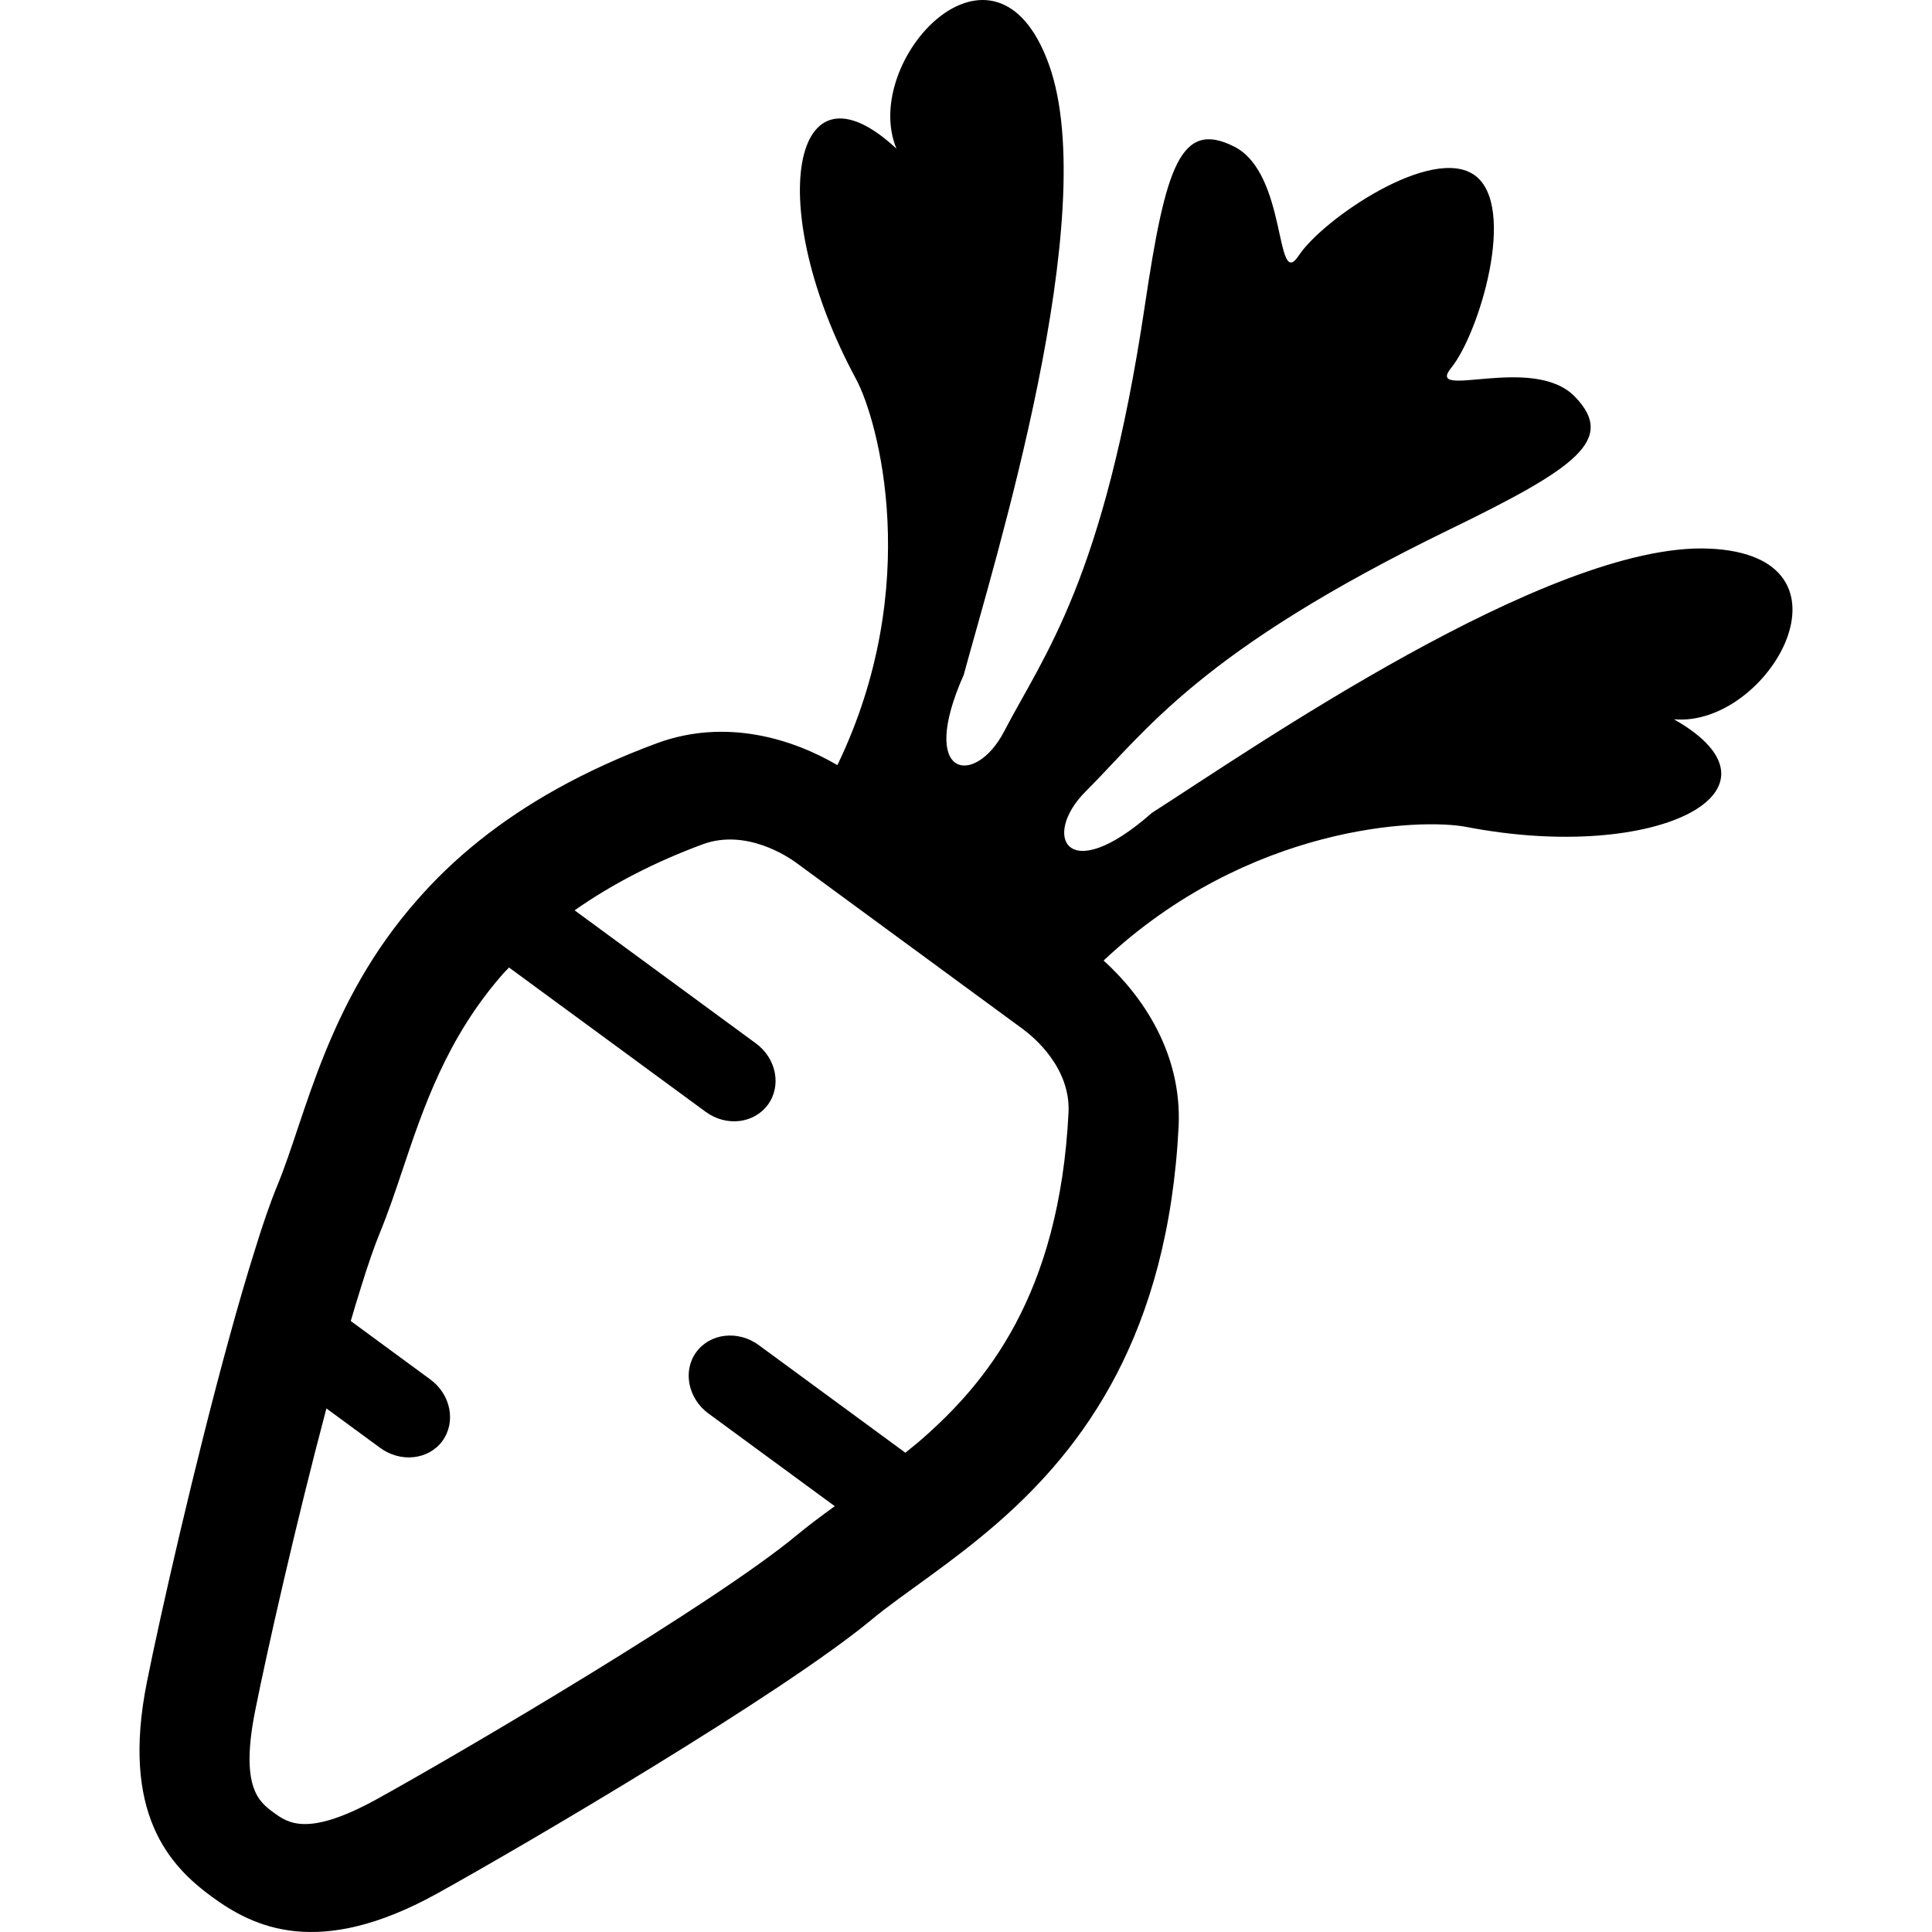
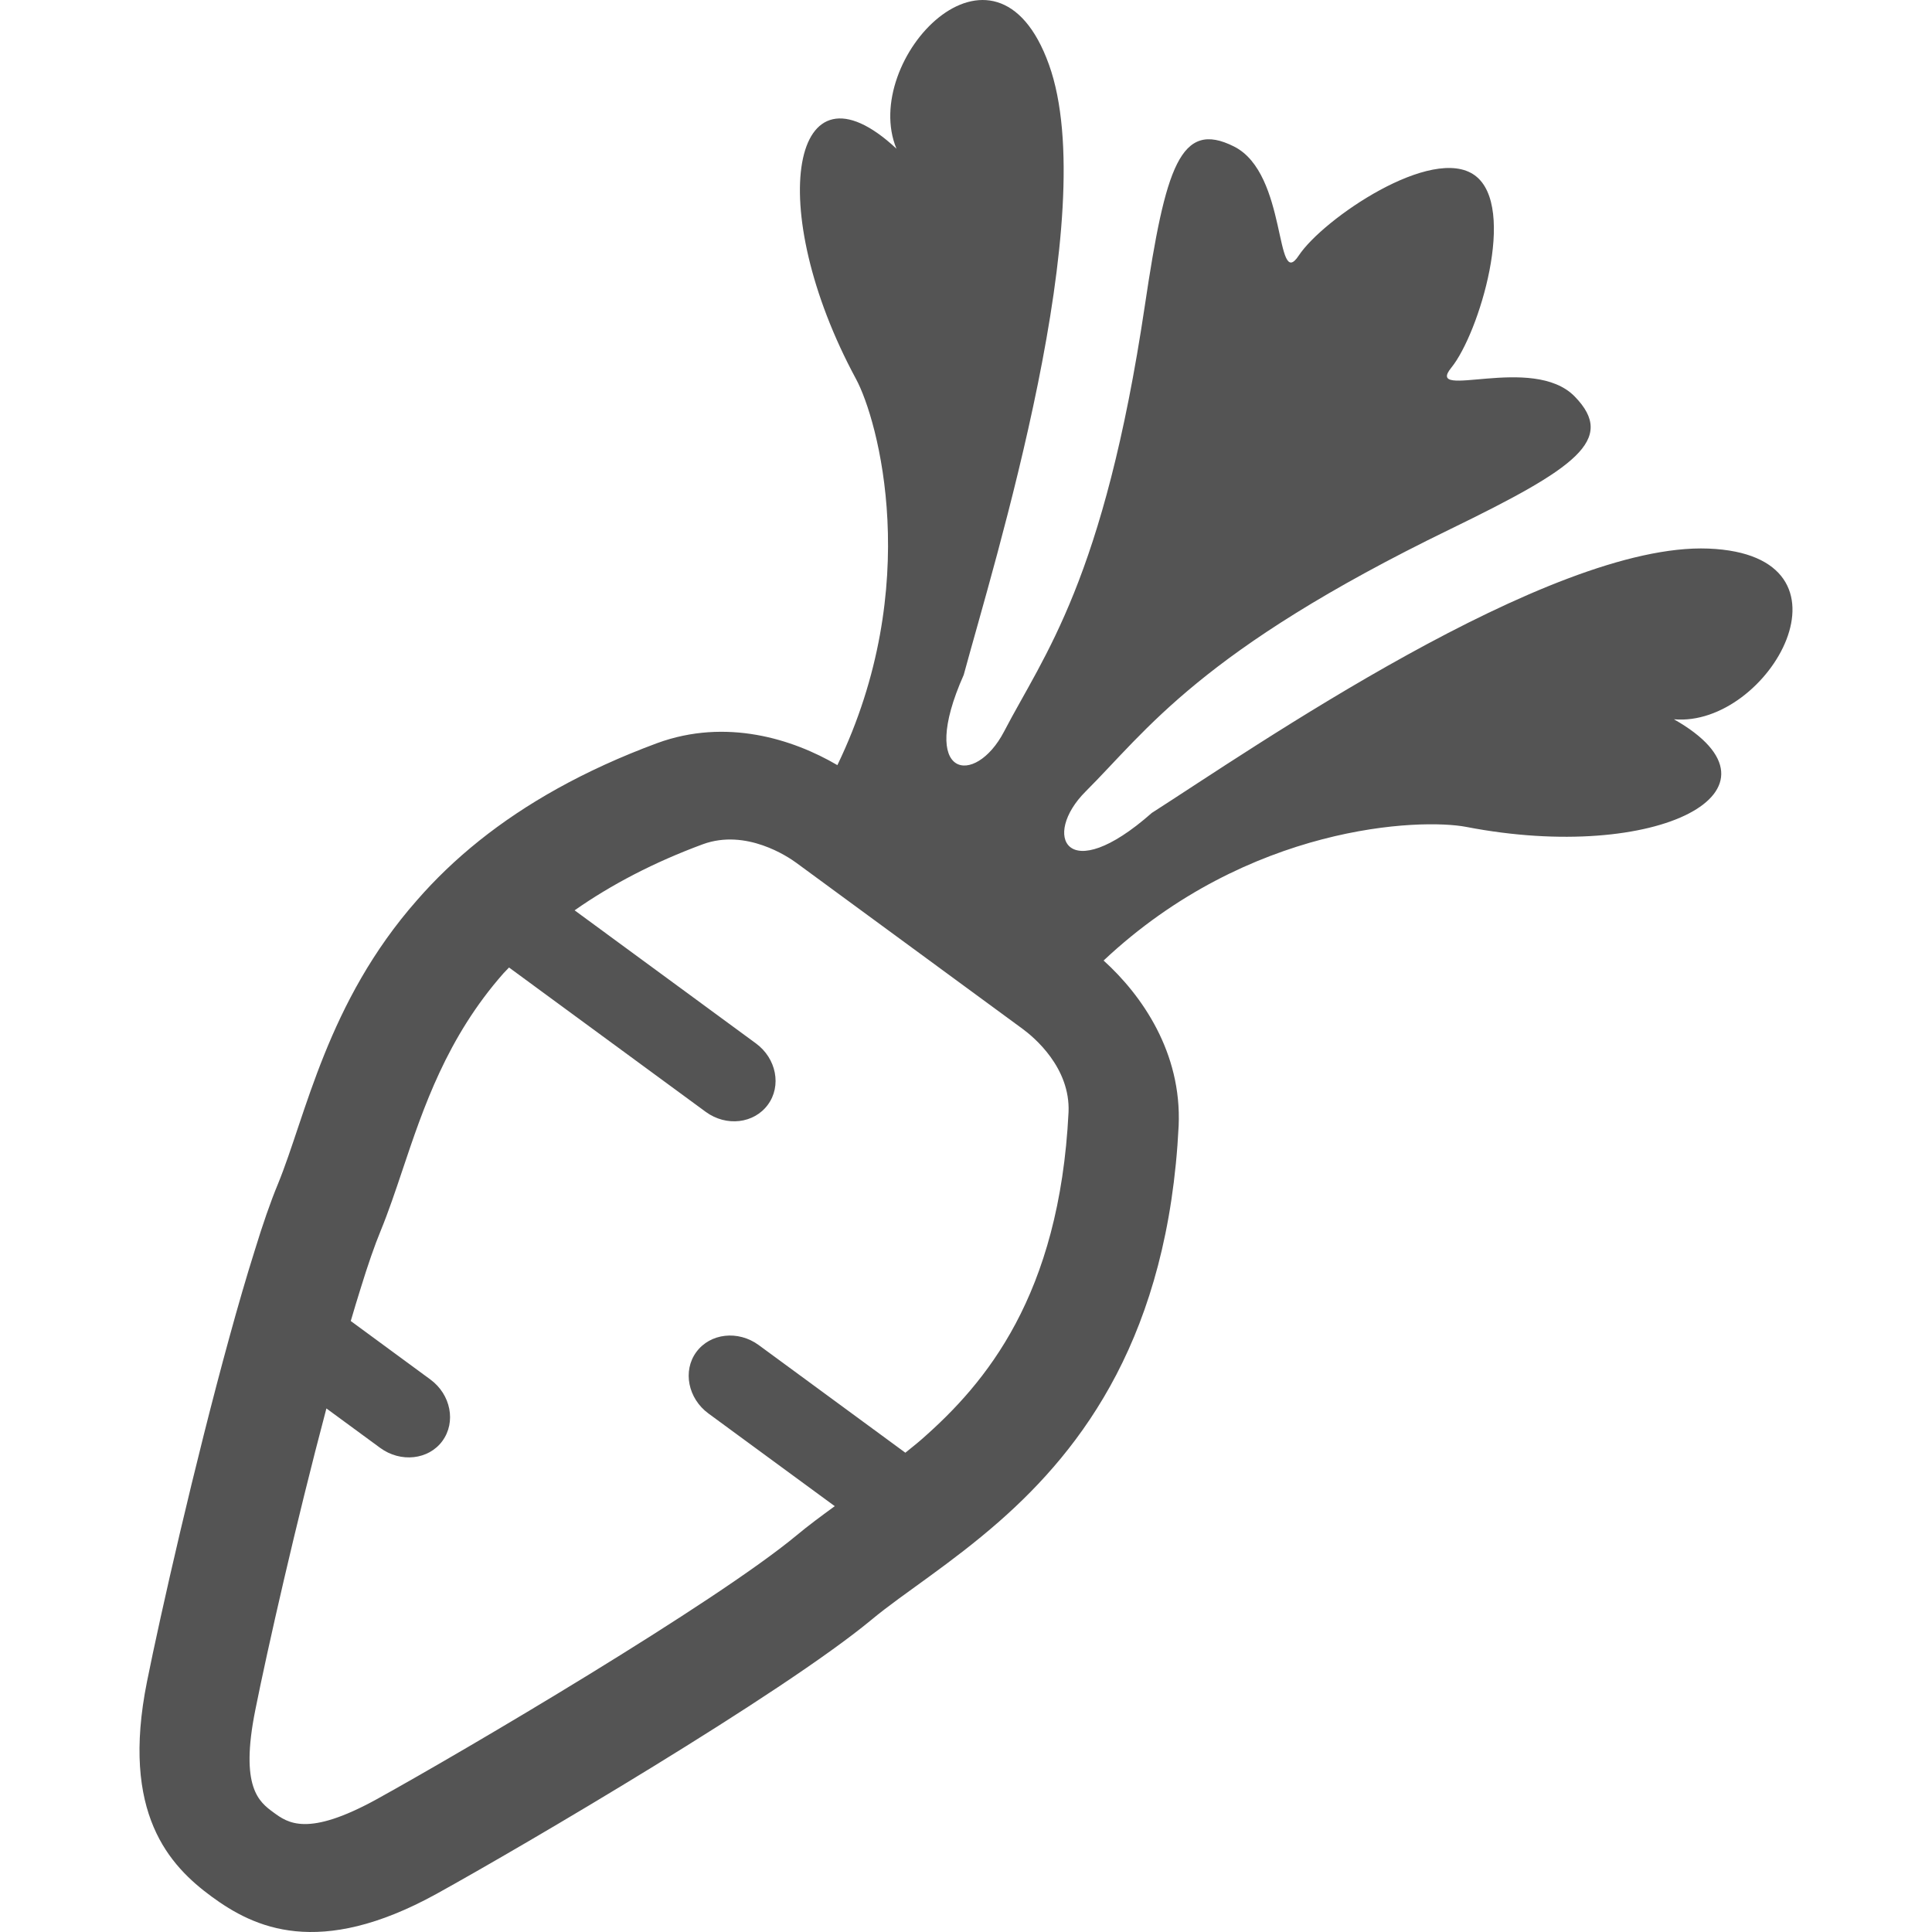
<svg xmlns="http://www.w3.org/2000/svg" height="800px" width="800px" version="1.1" id="_x32_" viewBox="0 0 512 512" xml:space="preserve">
  <style type="text/css">
- 	.st0{fill:#000000;}
+ 	.st0{fill:#545454;}
</style>
  <g>
    <path class="st0" d="M452.762,145.38c-42.12-1.683-121.506,53.426-147.52,70.052c-22.621,19.972-29.251,6.016-17.532-5.69   c16.207-16.173,30.217-37.233,96.573-69.491c33.279-16.18,44.181-23.736,33.042-35.165c-11.144-11.442-40.024,1.304-32.698-7.671   c7.313-8.996,17.532-42.633,6.238-50.926c-11.28-8.272-40.301,11.564-46.688,21.242c-6.366,9.679-2.872-21.694-17.126-28.893   c-14.247-7.191-18.18,5.461-23.641,42.059c-10.875,72.979-26.764,92.666-37.328,112.983c-7.657,14.687-22.952,12.53-10.685-15.031   c8.056-29.799,36.834-122.059,22.587-161.732c-14.241-39.672-50.128-1.075-40.41,22.29c-27.866-25.974-35.253,15.612-10.713,61.043   c5.833,10.814,17.998,54.785-4.947,102.318c-11.821-6.941-29.501-12.497-47.702-5.853c-19.681,7.279-35.05,16.166-47.155,25.831   c-6.319,5.056-11.773,10.334-16.518,15.781c-23.898,27.095-29.44,57.11-36.888,75.256c-1.939,4.663-4.028,10.685-6.15,17.627   c-2.176,6.9-4.44,14.68-6.712,22.985c-9.151,33.279-18.322,73.676-21.836,91.268c-7.023,34.942,6.002,48.791,17.139,56.961   c11.185,8.212,28.305,16.485,59.53-0.696c23.344-12.909,91.572-52.98,115.355-72.695c4.319-3.602,9.665-7.326,15.47-11.564   c5.813-4.238,12.05-8.935,18.33-14.443c22.215-19.505,44.83-49.425,47.58-104.926c0.831-19.37-9.712-34.53-19.891-43.748   c38.463-36.145,84.056-37.74,96.127-35.408c50.689,9.78,88.159-9.726,55.014-28.528C468.82,192.879,494.874,147.069,452.762,145.38   z M244.328,381.361c-1.466,1.291-2.933,2.419-4.4,3.623l-38.862-28.528c-5.447-3.988-12.862-3.163-16.544,1.859   c-3.643,4.961-2.211,12.286,3.23,16.281l33.468,24.554c-3.561,2.602-7.008,5.136-10.138,7.752   c-21.641,17.944-87.49,56.772-111.26,69.917c-18.356,10.09-23.553,6.272-27.352,3.487c-3.778-2.778-8.941-6.562-4.812-27.128   c3.184-15.944,10.807-49.642,18.843-79.927l14.233,10.442c5.447,4.002,12.855,3.163,16.491-1.798   c3.684-5.022,2.258-12.334-3.19-16.329l-21.08-15.484c0.879-2.967,1.744-5.9,2.609-8.617c1.899-6.19,3.73-11.469,5.339-15.349   c2.062-5.035,3.866-10.401,5.766-16.072c5.508-16.443,11.746-35.084,26.75-52.102c0.467-0.527,1.007-1.02,1.48-1.541l52.129,38.253   c5.447,3.988,12.794,3.116,16.471-1.899c3.649-4.968,2.278-12.24-3.17-16.241l-48.054-35.266   c9.726-6.819,21.073-12.747,33.996-17.518c11.476-4.19,22.607,3.346,24.723,4.9l60.022,44.045   c2.981,2.19,12.659,10.246,12.159,22.06C280.763,343.419,261.15,366.601,244.328,381.361z" />
  </g>
</svg>
